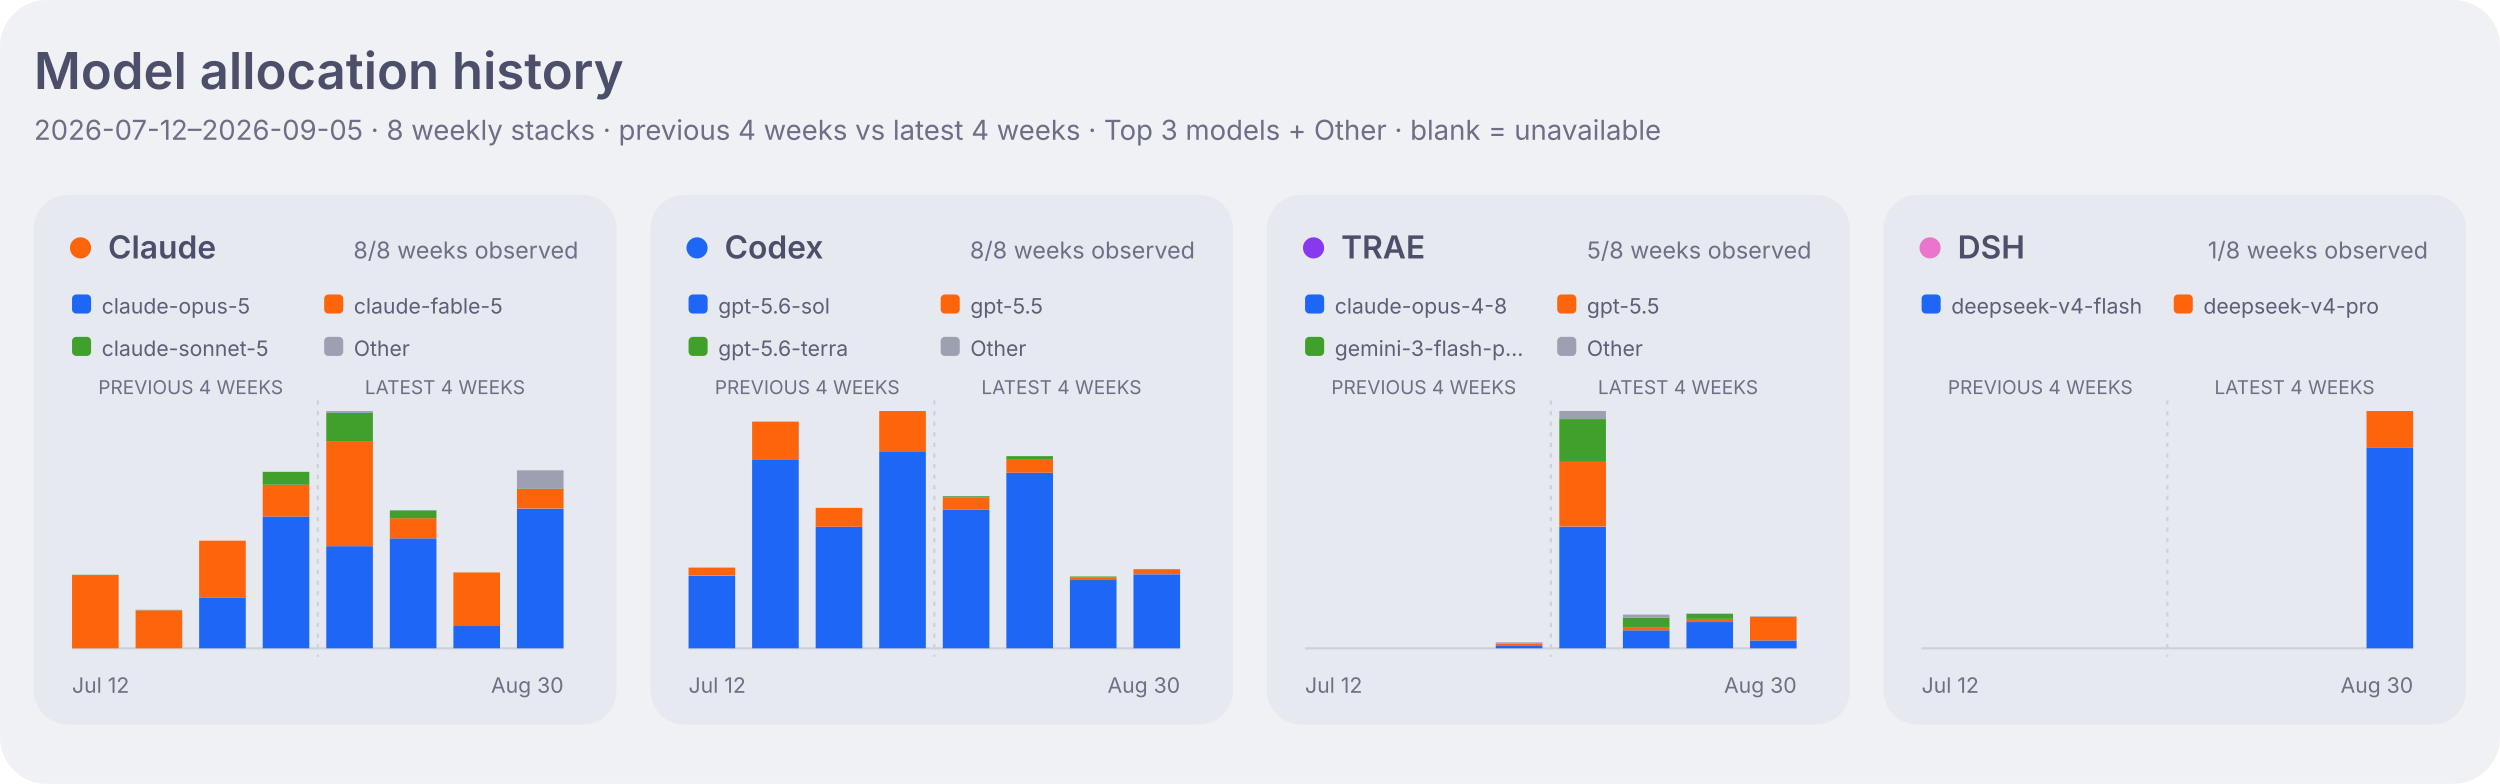
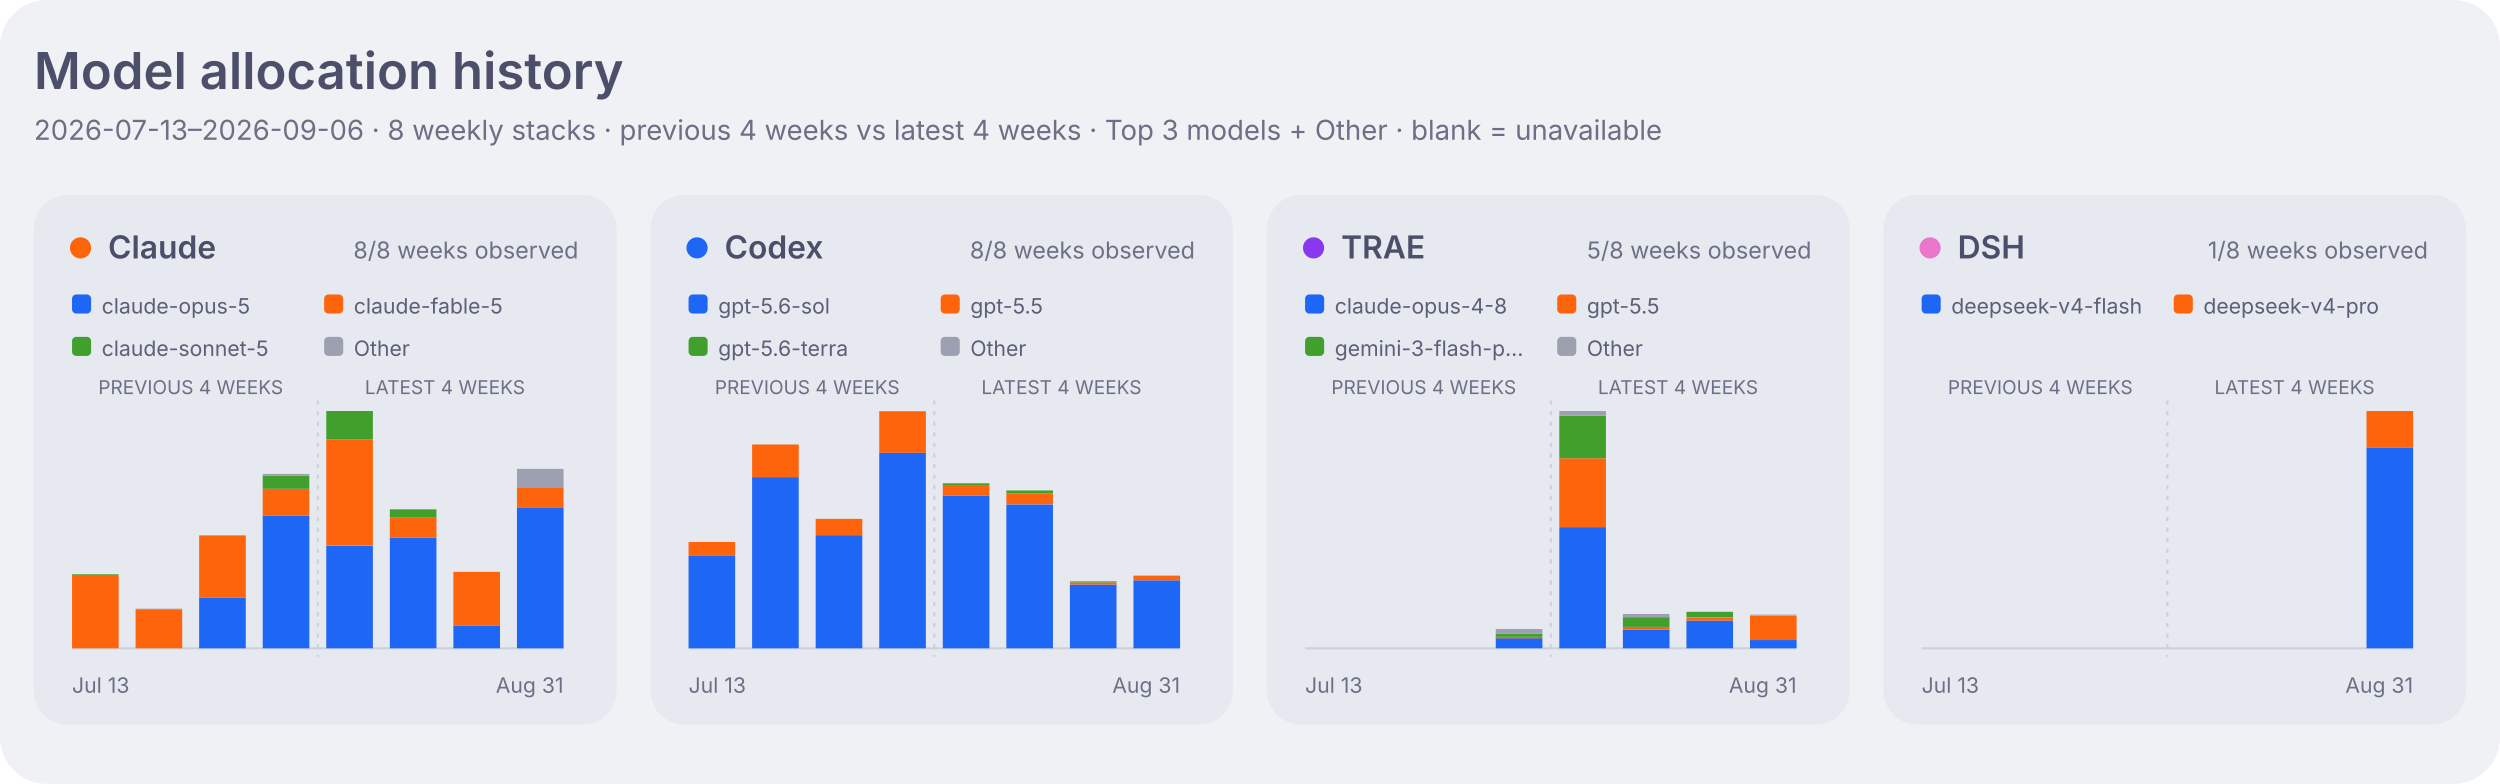
<svg xmlns="http://www.w3.org/2000/svg" width="1180" height="370" viewBox="0 0 1180 370" role="img" aria-labelledby="title desc">
  <style>
    .dashboard-background { fill: #eff1f5; }
    .dashboard-panel { fill: #e6e9ef; }
    .dashboard-primary { fill: #4c4f69; }
    .dashboard-secondary { fill: #5c5f77; }
    .dashboard-muted { fill: #6c6f85; }
    .dashboard-accent { fill: #179299; }
    .dashboard-border { stroke: #ccd0da; }
    .agent-claude { fill: #fe640b; }
    .agent-codex { fill: #1e66f5; }
    .agent-traex { fill: #8839ef; }
    .agent-dsh { fill: #ea76cb; }
    .agent-legacy { fill: #6c6f85; }
    .series-0 { fill: #1e66f5; }
    .series-1 { fill: #fe640b; }
    .series-2 { fill: #40a02b; }
    .series-3 { fill: #8839ef; }
    .series-other { fill: #9ca0b0; }
    .signal-level-1 { fill: #179299; fill-opacity: 0.22; }
    .signal-level-2 { fill: #179299; fill-opacity: 0.45; }
    .signal-level-3 { fill: #179299; fill-opacity: 0.68; }
    .signal-level-4 { fill: #179299; }
    .component-input { fill: #40a02b; }
    .component-output { fill: #df8e1d; }
    .component-cache-write { fill: #179299; }
    .component-cache-read { fill: #7287fd; }
    .heatmap-level-0 { fill: #ccd0da; }
    .heatmap-level-1 { fill: #179299; fill-opacity: 0.25; }
    .heatmap-level-2 { fill: #179299; fill-opacity: 0.5; }
    .heatmap-level-3 { fill: #179299; fill-opacity: 0.75; }
    .heatmap-level-4 { fill: #179299; }
    @media (prefers-color-scheme: dark) {
      .dashboard-background { fill: #1e1e2e; }
      .dashboard-panel { fill: #181825; }
      .dashboard-primary { fill: #cdd6f4; }
      .dashboard-secondary { fill: #bac2de; }
      .dashboard-muted { fill: #a6adc8; }
      .dashboard-accent { fill: #94e2d5; }
      .dashboard-border { stroke: #313244; }
      .agent-claude { fill: #fab387; }
      .agent-codex { fill: #89b4fa; }
      .agent-traex { fill: #cba6f7; }
      .agent-dsh { fill: #f5c2e7; }
      .agent-legacy { fill: #a6adc8; }
      .series-0 { fill: #89b4fa; }
      .series-1 { fill: #fab387; }
      .series-2 { fill: #a6e3a1; }
      .series-3 { fill: #cba6f7; }
      .series-other { fill: #7f849c; }
      .signal-level-1 { fill: #94e2d5; fill-opacity: 0.22; }
      .signal-level-2 { fill: #94e2d5; fill-opacity: 0.45; }
      .signal-level-3 { fill: #94e2d5; fill-opacity: 0.68; }
      .signal-level-4 { fill: #94e2d5; }
      .component-input { fill: #a6e3a1; }
      .component-output { fill: #f9e2af; }
      .component-cache-write { fill: #94e2d5; }
      .component-cache-read { fill: #b4befe; }
      .heatmap-level-0 { fill: #313244; }
      .heatmap-level-1 { fill: #94e2d5; fill-opacity: 0.25; }
      .heatmap-level-2 { fill: #94e2d5; fill-opacity: 0.5; }
      .heatmap-level-3 { fill: #94e2d5; fill-opacity: 0.75; }
      .heatmap-level-4 { fill: #94e2d5; }
    }
  </style>
  <rect class="dashboard-background" width="1180" height="370" rx="22" />
  <text class="dashboard-primary" x="16" y="42" font-family="-apple-system,BlinkMacSystemFont,Segoe UI,sans-serif" font-size="24" font-weight="600">Model allocation history</text>
-   <text class="dashboard-muted" x="16" y="66" font-family="-apple-system,BlinkMacSystemFont,Segoe UI,sans-serif" font-size="13">2026-07-12–2026-09-05 · 8 weekly stacks · previous 4 weeks vs latest 4 weeks · Top 3 models + Other · blank = unavailable</text>
+   <text class="dashboard-muted" x="16" y="66" font-family="-apple-system,BlinkMacSystemFont,Segoe UI,sans-serif" font-size="13">2026-07-13–2026-09-06 · 8 weekly stacks · previous 4 weeks vs latest 4 weeks · Top 3 models + Other · blank = unavailable</text>
  <rect class="dashboard-panel" x="16" y="92" width="275" height="250" rx="16" />
  <circle class="agent-claude" cx="38" cy="117" r="5" />
  <text class="dashboard-primary" x="51" y="122" font-family="-apple-system,BlinkMacSystemFont,Segoe UI,sans-serif" font-size="15" font-weight="600">Claude</text>
  <text class="dashboard-muted" x="273" y="122" text-anchor="end" font-family="-apple-system,BlinkMacSystemFont,Segoe UI,sans-serif" font-size="11">8/8 weeks observed</text>
  <rect class="series-0" x="34" y="139" width="9" height="9" rx="2" />
  <text class="dashboard-secondary" x="48" y="148" font-family="-apple-system,BlinkMacSystemFont,Segoe UI,sans-serif" font-size="10">claude-opus-5</text>
  <rect class="series-1" x="153" y="139" width="9" height="9" rx="2" />
  <text class="dashboard-secondary" x="167" y="148" font-family="-apple-system,BlinkMacSystemFont,Segoe UI,sans-serif" font-size="10">claude-fable-5</text>
  <rect class="series-2" x="34" y="159" width="9" height="9" rx="2" />
  <text class="dashboard-secondary" x="48" y="168" font-family="-apple-system,BlinkMacSystemFont,Segoe UI,sans-serif" font-size="10">claude-sonnet-5</text>
  <rect class="series-other" x="153" y="159" width="9" height="9" rx="2" />
  <text class="dashboard-secondary" x="167" y="168" font-family="-apple-system,BlinkMacSystemFont,Segoe UI,sans-serif" font-size="10">Other</text>
  <text class="dashboard-muted" x="90.0" y="186" text-anchor="middle" font-family="-apple-system,BlinkMacSystemFont,Segoe UI,sans-serif" font-size="9">PREVIOUS 4 WEEKS</text>
  <text class="dashboard-muted" x="210.0" y="186" text-anchor="middle" font-family="-apple-system,BlinkMacSystemFont,Segoe UI,sans-serif" font-size="9">LATEST 4 WEEKS</text>
  <line class="dashboard-border" x1="34" y1="306" x2="266" y2="306" stroke-width="1" />
  <line class="dashboard-border" x1="150.0" y1="189" x2="150.0" y2="310" stroke-width="1" stroke-dasharray="2 3" />
-   <rect class="series-1" x="34" y="271.5" width="22" height="34.5" data-agent="claude" data-model="claude-fable-5" data-week="2026-07-12">
-     </rect>
-   <rect class="series-2" x="34" y="271.3" width="22" height="0.3" data-agent="claude" data-model="claude-sonnet-5" data-week="2026-07-12">
-     </rect>
-   <rect class="series-1" x="64" y="288.1" width="22" height="17.9" data-agent="claude" data-model="claude-fable-5" data-week="2026-07-19">
-     </rect>
-   <rect class="series-2" x="64" y="288.0" width="22" height="0.1" data-agent="claude" data-model="claude-sonnet-5" data-week="2026-07-19">
-     </rect>
-   <rect class="series-other" x="64" y="287.8" width="22" height="0.2" data-agent="claude" data-model="other" data-week="2026-07-19">
-     </rect>
-   <rect class="series-0" x="94" y="282.2" width="22" height="23.8" data-agent="claude" data-model="claude-opus-5" data-week="2026-07-26">
-     </rect>
-   <rect class="series-1" x="94" y="255.2" width="22" height="27.0" data-agent="claude" data-model="claude-fable-5" data-week="2026-07-26">
-     </rect>
-   <rect class="series-2" x="94" y="255.1" width="22" height="0.0" data-agent="claude" data-model="claude-sonnet-5" data-week="2026-07-26">
-     </rect>
-   <rect class="series-0" x="124" y="243.8" width="22" height="62.2" data-agent="claude" data-model="claude-opus-5" data-week="2026-08-02">
-     </rect>
-   <rect class="series-1" x="124" y="228.8" width="22" height="15.0" data-agent="claude" data-model="claude-fable-5" data-week="2026-08-02">
-     </rect>
-   <rect class="series-2" x="124" y="222.7" width="22" height="6.1" data-agent="claude" data-model="claude-sonnet-5" data-week="2026-08-02">
-     </rect>
-   <rect class="series-0" x="154" y="257.8" width="22" height="48.2" data-agent="claude" data-model="claude-opus-5" data-week="2026-08-09">
-     </rect>
-   <rect class="series-1" x="154" y="208.2" width="22" height="49.6" data-agent="claude" data-model="claude-fable-5" data-week="2026-08-09">
-     </rect>
-   <rect class="series-2" x="154" y="194.9" width="22" height="13.3" data-agent="claude" data-model="claude-sonnet-5" data-week="2026-08-09">
-     </rect>
-   <rect class="series-other" x="154" y="194.0" width="22" height="0.9" data-agent="claude" data-model="other" data-week="2026-08-09">
-     </rect>
-   <rect class="series-0" x="184" y="254.1" width="22" height="51.9" data-agent="claude" data-model="claude-opus-5" data-week="2026-08-16">
-     </rect>
-   <rect class="series-1" x="184" y="244.6" width="22" height="9.5" data-agent="claude" data-model="claude-fable-5" data-week="2026-08-16">
-     </rect>
-   <rect class="series-2" x="184" y="240.9" width="22" height="3.7" data-agent="claude" data-model="claude-sonnet-5" data-week="2026-08-16">
-     </rect>
-   <rect class="series-other" x="184" y="240.8" width="22" height="0.1" data-agent="claude" data-model="other" data-week="2026-08-16">
-     </rect>
-   <rect class="series-0" x="214" y="295.4" width="22" height="10.6" data-agent="claude" data-model="claude-opus-5" data-week="2026-08-23">
-     </rect>
-   <rect class="series-1" x="214" y="270.2" width="22" height="25.3" data-agent="claude" data-model="claude-fable-5" data-week="2026-08-23">
-     </rect>
-   <rect class="series-2" x="214" y="270.1" width="22" height="0.0" data-agent="claude" data-model="claude-sonnet-5" data-week="2026-08-23">
-     </rect>
-   <rect class="series-0" x="244" y="240.1" width="22" height="65.9" data-agent="claude" data-model="claude-opus-5" data-week="2026-08-30">
-     </rect>
-   <rect class="series-1" x="244" y="230.8" width="22" height="9.2" data-agent="claude" data-model="claude-fable-5" data-week="2026-08-30">
-     </rect>
-   <rect class="series-2" x="244" y="230.6" width="22" height="0.3" data-agent="claude" data-model="claude-sonnet-5" data-week="2026-08-30">
-     </rect>
-   <rect class="series-other" x="244" y="222.0" width="22" height="8.6" data-agent="claude" data-model="other" data-week="2026-08-30">
-     </rect>
-   <text class="dashboard-muted" x="34" y="327" font-family="-apple-system,BlinkMacSystemFont,Segoe UI,sans-serif" font-size="10">Jul 12</text>
-   <text class="dashboard-muted" x="266" y="327" text-anchor="end" font-family="-apple-system,BlinkMacSystemFont,Segoe UI,sans-serif" font-size="10">Aug 30</text>
+   <rect class="series-1" x="34" y="271.3" width="22" height="34.7" data-agent="claude" data-model="claude-fable-5" data-week="2026-07-13">
+     </rect>
+   <rect class="series-2" x="34" y="271.0" width="22" height="0.3" data-agent="claude" data-model="claude-sonnet-5" data-week="2026-07-13">
+     </rect>
+   <rect class="series-1" x="64" y="287.6" width="22" height="18.4" data-agent="claude" data-model="claude-fable-5" data-week="2026-07-20">
+     </rect>
+   <rect class="series-2" x="64" y="287.5" width="22" height="0.1" data-agent="claude" data-model="claude-sonnet-5" data-week="2026-07-20">
+     </rect>
+   <rect class="series-other" x="64" y="287.3" width="22" height="0.2" data-agent="claude" data-model="other" data-week="2026-07-20">
+     </rect>
+   <rect class="series-0" x="94" y="282.0" width="22" height="24.0" data-agent="claude" data-model="claude-opus-5" data-week="2026-07-27">
+     </rect>
+   <rect class="series-1" x="94" y="252.7" width="22" height="29.3" data-agent="claude" data-model="claude-fable-5" data-week="2026-07-27">
+     </rect>
+   <rect class="series-2" x="94" y="252.6" width="22" height="0.0" data-agent="claude" data-model="claude-sonnet-5" data-week="2026-07-27">
+     </rect>
+   <rect class="series-0" x="124" y="243.3" width="22" height="62.7" data-agent="claude" data-model="claude-opus-5" data-week="2026-08-03">
+     </rect>
+   <rect class="series-1" x="124" y="230.7" width="22" height="12.6" data-agent="claude" data-model="claude-fable-5" data-week="2026-08-03">
+     </rect>
+   <rect class="series-2" x="124" y="224.6" width="22" height="6.1" data-agent="claude" data-model="claude-sonnet-5" data-week="2026-08-03">
+     </rect>
+   <rect class="series-other" x="124" y="223.7" width="22" height="0.9" data-agent="claude" data-model="other" data-week="2026-08-03">
+     </rect>
+   <rect class="series-0" x="154" y="257.5" width="22" height="48.5" data-agent="claude" data-model="claude-opus-5" data-week="2026-08-10">
+     </rect>
+   <rect class="series-1" x="154" y="207.4" width="22" height="50.0" data-agent="claude" data-model="claude-fable-5" data-week="2026-08-10">
+     </rect>
+   <rect class="series-2" x="154" y="194.0" width="22" height="13.4" data-agent="claude" data-model="claude-sonnet-5" data-week="2026-08-10">
+     </rect>
+   <rect class="series-other" x="154" y="194.0" width="22" height="0.0" data-agent="claude" data-model="other" data-week="2026-08-10">
+     </rect>
+   <rect class="series-0" x="184" y="253.7" width="22" height="52.3" data-agent="claude" data-model="claude-opus-5" data-week="2026-08-17">
+     </rect>
+   <rect class="series-1" x="184" y="244.1" width="22" height="9.6" data-agent="claude" data-model="claude-fable-5" data-week="2026-08-17">
+     </rect>
+   <rect class="series-2" x="184" y="240.4" width="22" height="3.7" data-agent="claude" data-model="claude-sonnet-5" data-week="2026-08-17">
+     </rect>
+   <rect class="series-other" x="184" y="240.3" width="22" height="0.1" data-agent="claude" data-model="other" data-week="2026-08-17">
+     </rect>
+   <rect class="series-0" x="214" y="295.4" width="22" height="10.6" data-agent="claude" data-model="claude-opus-5" data-week="2026-08-24">
+     </rect>
+   <rect class="series-1" x="214" y="269.9" width="22" height="25.5" data-agent="claude" data-model="claude-fable-5" data-week="2026-08-24">
+     </rect>
+   <rect class="series-2" x="214" y="269.8" width="22" height="0.0" data-agent="claude" data-model="claude-sonnet-5" data-week="2026-08-24">
+     </rect>
+   <rect class="series-0" x="244" y="239.5" width="22" height="66.5" data-agent="claude" data-model="claude-opus-5" data-week="2026-08-31">
+     </rect>
+   <rect class="series-1" x="244" y="230.3" width="22" height="9.3" data-agent="claude" data-model="claude-fable-5" data-week="2026-08-31">
+     </rect>
+   <rect class="series-2" x="244" y="230.0" width="22" height="0.3" data-agent="claude" data-model="claude-sonnet-5" data-week="2026-08-31">
+     </rect>
+   <rect class="series-other" x="244" y="221.3" width="22" height="8.7" data-agent="claude" data-model="other" data-week="2026-08-31">
+     </rect>
+   <text class="dashboard-muted" x="34" y="327" font-family="-apple-system,BlinkMacSystemFont,Segoe UI,sans-serif" font-size="10">Jul 13</text>
+   <text class="dashboard-muted" x="266" y="327" text-anchor="end" font-family="-apple-system,BlinkMacSystemFont,Segoe UI,sans-serif" font-size="10">Aug 31</text>
  <rect class="dashboard-panel" x="307" y="92" width="275" height="250" rx="16" />
  <circle class="agent-codex" cx="329" cy="117" r="5" />
  <text class="dashboard-primary" x="342" y="122" font-family="-apple-system,BlinkMacSystemFont,Segoe UI,sans-serif" font-size="15" font-weight="600">Codex</text>
  <text class="dashboard-muted" x="564" y="122" text-anchor="end" font-family="-apple-system,BlinkMacSystemFont,Segoe UI,sans-serif" font-size="11">8/8 weeks observed</text>
  <rect class="series-0" x="325" y="139" width="9" height="9" rx="2" />
  <text class="dashboard-secondary" x="339" y="148" font-family="-apple-system,BlinkMacSystemFont,Segoe UI,sans-serif" font-size="10">gpt-5.6-sol</text>
  <rect class="series-1" x="444" y="139" width="9" height="9" rx="2" />
  <text class="dashboard-secondary" x="458" y="148" font-family="-apple-system,BlinkMacSystemFont,Segoe UI,sans-serif" font-size="10">gpt-5.5</text>
  <rect class="series-2" x="325" y="159" width="9" height="9" rx="2" />
  <text class="dashboard-secondary" x="339" y="168" font-family="-apple-system,BlinkMacSystemFont,Segoe UI,sans-serif" font-size="10">gpt-5.6-terra</text>
  <rect class="series-other" x="444" y="159" width="9" height="9" rx="2" />
  <text class="dashboard-secondary" x="458" y="168" font-family="-apple-system,BlinkMacSystemFont,Segoe UI,sans-serif" font-size="10">Other</text>
  <text class="dashboard-muted" x="381.0" y="186" text-anchor="middle" font-family="-apple-system,BlinkMacSystemFont,Segoe UI,sans-serif" font-size="9">PREVIOUS 4 WEEKS</text>
  <text class="dashboard-muted" x="501.0" y="186" text-anchor="middle" font-family="-apple-system,BlinkMacSystemFont,Segoe UI,sans-serif" font-size="9">LATEST 4 WEEKS</text>
  <line class="dashboard-border" x1="325" y1="306" x2="557" y2="306" stroke-width="1" />
  <line class="dashboard-border" x1="441.0" y1="189" x2="441.0" y2="310" stroke-width="1" stroke-dasharray="2 3" />
-   <rect class="series-0" x="325" y="271.8" width="22" height="34.2" data-agent="codex" data-model="gpt-5.6-sol" data-week="2026-07-12">
-     </rect>
-   <rect class="series-1" x="325" y="267.9" width="22" height="3.8" data-agent="codex" data-model="gpt-5.5" data-week="2026-07-12">
-     </rect>
-   <rect class="series-other" x="325" y="267.9" width="22" height="0.0" data-agent="codex" data-model="other" data-week="2026-07-12">
-     </rect>
-   <rect class="series-0" x="355" y="216.8" width="22" height="89.2" data-agent="codex" data-model="gpt-5.6-sol" data-week="2026-07-19">
-     </rect>
-   <rect class="series-1" x="355" y="199.0" width="22" height="17.8" data-agent="codex" data-model="gpt-5.5" data-week="2026-07-19">
-     </rect>
-   <rect class="series-0" x="385" y="248.6" width="22" height="57.4" data-agent="codex" data-model="gpt-5.6-sol" data-week="2026-07-26">
-     </rect>
-   <rect class="series-1" x="385" y="239.7" width="22" height="8.9" data-agent="codex" data-model="gpt-5.5" data-week="2026-07-26">
-     </rect>
-   <rect class="series-0" x="415" y="213.0" width="22" height="93.0" data-agent="codex" data-model="gpt-5.6-sol" data-week="2026-08-02">
-     </rect>
-   <rect class="series-1" x="415" y="194.0" width="22" height="19.0" data-agent="codex" data-model="gpt-5.5" data-week="2026-08-02">
-     </rect>
-   <rect class="series-other" x="415" y="194.0" width="22" height="0.0" data-agent="codex" data-model="other" data-week="2026-08-02">
-     </rect>
-   <rect class="series-0" x="445" y="240.6" width="22" height="65.4" data-agent="codex" data-model="gpt-5.6-sol" data-week="2026-08-09">
-     </rect>
-   <rect class="series-1" x="445" y="234.8" width="22" height="5.8" data-agent="codex" data-model="gpt-5.5" data-week="2026-08-09">
-     </rect>
-   <rect class="series-2" x="445" y="234.2" width="22" height="0.6" data-agent="codex" data-model="gpt-5.6-terra" data-week="2026-08-09">
-     </rect>
-   <rect class="series-other" x="445" y="234.1" width="22" height="0.1" data-agent="codex" data-model="other" data-week="2026-08-09">
-     </rect>
-   <rect class="series-0" x="475" y="223.1" width="22" height="82.9" data-agent="codex" data-model="gpt-5.6-sol" data-week="2026-08-16">
-     </rect>
-   <rect class="series-1" x="475" y="217.0" width="22" height="6.1" data-agent="codex" data-model="gpt-5.5" data-week="2026-08-16">
-     </rect>
-   <rect class="series-2" x="475" y="215.3" width="22" height="1.7" data-agent="codex" data-model="gpt-5.6-terra" data-week="2026-08-16">
-     </rect>
-   <rect class="series-other" x="475" y="215.3" width="22" height="0.0" data-agent="codex" data-model="other" data-week="2026-08-16">
-     </rect>
-   <rect class="series-0" x="505" y="273.7" width="22" height="32.3" data-agent="codex" data-model="gpt-5.6-sol" data-week="2026-08-23">
-     </rect>
-   <rect class="series-1" x="505" y="272.6" width="22" height="1.2" data-agent="codex" data-model="gpt-5.5" data-week="2026-08-23">
-     </rect>
-   <rect class="series-2" x="505" y="272.1" width="22" height="0.5" data-agent="codex" data-model="gpt-5.6-terra" data-week="2026-08-23">
-     </rect>
-   <rect class="series-0" x="535" y="271.1" width="22" height="34.9" data-agent="codex" data-model="gpt-5.6-sol" data-week="2026-08-30">
-     </rect>
-   <rect class="series-1" x="535" y="268.7" width="22" height="2.3" data-agent="codex" data-model="gpt-5.5" data-week="2026-08-30">
-     </rect>
-   <rect class="series-2" x="535" y="268.6" width="22" height="0.1" data-agent="codex" data-model="gpt-5.6-terra" data-week="2026-08-30">
-     </rect>
-   <text class="dashboard-muted" x="325" y="327" font-family="-apple-system,BlinkMacSystemFont,Segoe UI,sans-serif" font-size="10">Jul 12</text>
-   <text class="dashboard-muted" x="557" y="327" text-anchor="end" font-family="-apple-system,BlinkMacSystemFont,Segoe UI,sans-serif" font-size="10">Aug 30</text>
+   <rect class="series-0" x="325" y="262.4" width="22" height="43.6" data-agent="codex" data-model="gpt-5.6-sol" data-week="2026-07-13">
+     </rect>
+   <rect class="series-1" x="325" y="255.8" width="22" height="6.6" data-agent="codex" data-model="gpt-5.5" data-week="2026-07-13">
+     </rect>
+   <rect class="series-0" x="355" y="225.2" width="22" height="80.8" data-agent="codex" data-model="gpt-5.6-sol" data-week="2026-07-20">
+     </rect>
+   <rect class="series-1" x="355" y="209.8" width="22" height="15.4" data-agent="codex" data-model="gpt-5.5" data-week="2026-07-20">
+     </rect>
+   <rect class="series-0" x="385" y="252.6" width="22" height="53.4" data-agent="codex" data-model="gpt-5.6-sol" data-week="2026-07-27">
+     </rect>
+   <rect class="series-1" x="385" y="244.9" width="22" height="7.7" data-agent="codex" data-model="gpt-5.5" data-week="2026-07-27">
+     </rect>
+   <rect class="series-0" x="415" y="213.6" width="22" height="92.4" data-agent="codex" data-model="gpt-5.6-sol" data-week="2026-08-03">
+     </rect>
+   <rect class="series-1" x="415" y="194.1" width="22" height="19.6" data-agent="codex" data-model="gpt-5.5" data-week="2026-08-03">
+     </rect>
+   <rect class="series-other" x="415" y="194.0" width="22" height="0.1" data-agent="codex" data-model="other" data-week="2026-08-03">
+     </rect>
+   <rect class="series-0" x="445" y="233.9" width="22" height="72.1" data-agent="codex" data-model="gpt-5.6-sol" data-week="2026-08-10">
+     </rect>
+   <rect class="series-1" x="445" y="228.9" width="22" height="5.0" data-agent="codex" data-model="gpt-5.5" data-week="2026-08-10">
+     </rect>
+   <rect class="series-2" x="445" y="228.1" width="22" height="0.8" data-agent="codex" data-model="gpt-5.6-terra" data-week="2026-08-10">
+     </rect>
+   <rect class="series-other" x="445" y="228.0" width="22" height="0.1" data-agent="codex" data-model="other" data-week="2026-08-10">
+     </rect>
+   <rect class="series-0" x="475" y="238.1" width="22" height="67.9" data-agent="codex" data-model="gpt-5.6-sol" data-week="2026-08-17">
+     </rect>
+   <rect class="series-1" x="475" y="232.9" width="22" height="5.1" data-agent="codex" data-model="gpt-5.5" data-week="2026-08-17">
+     </rect>
+   <rect class="series-2" x="475" y="231.5" width="22" height="1.4" data-agent="codex" data-model="gpt-5.6-terra" data-week="2026-08-17">
+     </rect>
+   <rect class="series-0" x="505" y="275.9" width="22" height="30.1" data-agent="codex" data-model="gpt-5.6-sol" data-week="2026-08-24">
+     </rect>
+   <rect class="series-1" x="505" y="274.9" width="22" height="1.0" data-agent="codex" data-model="gpt-5.5" data-week="2026-08-24">
+     </rect>
+   <rect class="series-2" x="505" y="274.4" width="22" height="0.5" data-agent="codex" data-model="gpt-5.6-terra" data-week="2026-08-24">
+     </rect>
+   <rect class="series-0" x="535" y="273.9" width="22" height="32.1" data-agent="codex" data-model="gpt-5.6-sol" data-week="2026-08-31">
+     </rect>
+   <rect class="series-1" x="535" y="271.7" width="22" height="2.2" data-agent="codex" data-model="gpt-5.5" data-week="2026-08-31">
+     </rect>
+   <text class="dashboard-muted" x="325" y="327" font-family="-apple-system,BlinkMacSystemFont,Segoe UI,sans-serif" font-size="10">Jul 13</text>
+   <text class="dashboard-muted" x="557" y="327" text-anchor="end" font-family="-apple-system,BlinkMacSystemFont,Segoe UI,sans-serif" font-size="10">Aug 31</text>
  <rect class="dashboard-panel" x="598" y="92" width="275" height="250" rx="16" />
  <circle class="agent-traex" cx="620" cy="117" r="5" />
  <text class="dashboard-primary" x="633" y="122" font-family="-apple-system,BlinkMacSystemFont,Segoe UI,sans-serif" font-size="15" font-weight="600">TRAE</text>
  <text class="dashboard-muted" x="855" y="122" text-anchor="end" font-family="-apple-system,BlinkMacSystemFont,Segoe UI,sans-serif" font-size="11">5/8 weeks observed</text>
  <rect class="series-0" x="616" y="139" width="9" height="9" rx="2" />
  <text class="dashboard-secondary" x="630" y="148" font-family="-apple-system,BlinkMacSystemFont,Segoe UI,sans-serif" font-size="10">claude-opus-4-8</text>
  <rect class="series-1" x="735" y="139" width="9" height="9" rx="2" />
  <text class="dashboard-secondary" x="749" y="148" font-family="-apple-system,BlinkMacSystemFont,Segoe UI,sans-serif" font-size="10">gpt-5.5</text>
  <rect class="series-2" x="616" y="159" width="9" height="9" rx="2" />
  <text class="dashboard-secondary" x="630" y="168" font-family="-apple-system,BlinkMacSystemFont,Segoe UI,sans-serif" font-size="10">gemini-3-flash-p…</text>
  <rect class="series-other" x="735" y="159" width="9" height="9" rx="2" />
  <text class="dashboard-secondary" x="749" y="168" font-family="-apple-system,BlinkMacSystemFont,Segoe UI,sans-serif" font-size="10">Other</text>
  <text class="dashboard-muted" x="672.0" y="186" text-anchor="middle" font-family="-apple-system,BlinkMacSystemFont,Segoe UI,sans-serif" font-size="9">PREVIOUS 4 WEEKS</text>
  <text class="dashboard-muted" x="792.0" y="186" text-anchor="middle" font-family="-apple-system,BlinkMacSystemFont,Segoe UI,sans-serif" font-size="9">LATEST 4 WEEKS</text>
  <line class="dashboard-border" x1="616" y1="306" x2="848" y2="306" stroke-width="1" />
  <line class="dashboard-border" x1="732.0" y1="189" x2="732.0" y2="310" stroke-width="1" stroke-dasharray="2 3" />
-   <rect class="series-0" x="706" y="304.6" width="22" height="1.4" data-agent="traex" data-model="claude-opus-4-8" data-week="2026-08-02">
-     </rect>
-   <rect class="series-1" x="706" y="303.9" width="22" height="0.7" data-agent="traex" data-model="gpt-5.5" data-week="2026-08-02">
-     </rect>
-   <rect class="series-2" x="706" y="303.7" width="22" height="0.2" data-agent="traex" data-model="gemini-3-flash-preview" data-week="2026-08-02">
-     </rect>
-   <rect class="series-other" x="706" y="303.2" width="22" height="0.5" data-agent="traex" data-model="other" data-week="2026-08-02">
-     </rect>
-   <rect class="series-0" x="736" y="248.6" width="22" height="57.4" data-agent="traex" data-model="claude-opus-4-8" data-week="2026-08-09">
-     </rect>
-   <rect class="series-1" x="736" y="218.0" width="22" height="30.5" data-agent="traex" data-model="gpt-5.5" data-week="2026-08-09">
-     </rect>
-   <rect class="series-2" x="736" y="197.8" width="22" height="20.2" data-agent="traex" data-model="gemini-3-flash-preview" data-week="2026-08-09">
-     </rect>
-   <rect class="series-other" x="736" y="194.0" width="22" height="3.8" data-agent="traex" data-model="other" data-week="2026-08-09">
-     </rect>
-   <rect class="series-0" x="766" y="297.5" width="22" height="8.5" data-agent="traex" data-model="claude-opus-4-8" data-week="2026-08-16">
-     </rect>
-   <rect class="series-1" x="766" y="296.0" width="22" height="1.5" data-agent="traex" data-model="gpt-5.5" data-week="2026-08-16">
-     </rect>
-   <rect class="series-2" x="766" y="291.6" width="22" height="4.4" data-agent="traex" data-model="gemini-3-flash-preview" data-week="2026-08-16">
-     </rect>
-   <rect class="series-other" x="766" y="290.1" width="22" height="1.5" data-agent="traex" data-model="other" data-week="2026-08-16">
-     </rect>
-   <rect class="series-0" x="796" y="293.6" width="22" height="12.4" data-agent="traex" data-model="claude-opus-4-8" data-week="2026-08-23">
-     </rect>
-   <rect class="series-1" x="796" y="292.1" width="22" height="1.5" data-agent="traex" data-model="gpt-5.5" data-week="2026-08-23">
-     </rect>
-   <rect class="series-2" x="796" y="289.7" width="22" height="2.4" data-agent="traex" data-model="gemini-3-flash-preview" data-week="2026-08-23">
-     </rect>
-   <rect class="series-other" x="796" y="289.6" width="22" height="0.1" data-agent="traex" data-model="other" data-week="2026-08-23">
-     </rect>
-   <rect class="series-0" x="826" y="302.3" width="22" height="3.7" data-agent="traex" data-model="claude-opus-4-8" data-week="2026-08-30">
-     </rect>
-   <rect class="series-1" x="826" y="291.2" width="22" height="11.1" data-agent="traex" data-model="gpt-5.5" data-week="2026-08-30">
-     </rect>
-   <rect class="series-2" x="826" y="291.2" width="22" height="0.0" data-agent="traex" data-model="gemini-3-flash-preview" data-week="2026-08-30">
-     </rect>
-   <rect class="series-other" x="826" y="290.9" width="22" height="0.3" data-agent="traex" data-model="other" data-week="2026-08-30">
-     </rect>
-   <text class="dashboard-muted" x="616" y="327" font-family="-apple-system,BlinkMacSystemFont,Segoe UI,sans-serif" font-size="10">Jul 12</text>
-   <text class="dashboard-muted" x="848" y="327" text-anchor="end" font-family="-apple-system,BlinkMacSystemFont,Segoe UI,sans-serif" font-size="10">Aug 30</text>
+   <rect class="series-0" x="706" y="301.2" width="22" height="4.8" data-agent="traex" data-model="claude-opus-4-8" data-week="2026-08-03">
+     </rect>
+   <rect class="series-1" x="706" y="300.6" width="22" height="0.7" data-agent="traex" data-model="gpt-5.5" data-week="2026-08-03">
+     </rect>
+   <rect class="series-2" x="706" y="299.1" width="22" height="1.5" data-agent="traex" data-model="gemini-3-flash-preview" data-week="2026-08-03">
+     </rect>
+   <rect class="series-other" x="706" y="296.9" width="22" height="2.2" data-agent="traex" data-model="other" data-week="2026-08-03">
+     </rect>
+   <rect class="series-0" x="736" y="248.8" width="22" height="57.2" data-agent="traex" data-model="claude-opus-4-8" data-week="2026-08-10">
+     </rect>
+   <rect class="series-1" x="736" y="216.3" width="22" height="32.5" data-agent="traex" data-model="gpt-5.5" data-week="2026-08-10">
+     </rect>
+   <rect class="series-2" x="736" y="196.2" width="22" height="20.1" data-agent="traex" data-model="gemini-3-flash-preview" data-week="2026-08-10">
+     </rect>
+   <rect class="series-other" x="736" y="194.0" width="22" height="2.2" data-agent="traex" data-model="other" data-week="2026-08-10">
+     </rect>
+   <rect class="series-0" x="766" y="297.1" width="22" height="8.9" data-agent="traex" data-model="claude-opus-4-8" data-week="2026-08-17">
+     </rect>
+   <rect class="series-1" x="766" y="295.9" width="22" height="1.1" data-agent="traex" data-model="gpt-5.5" data-week="2026-08-17">
+     </rect>
+   <rect class="series-2" x="766" y="291.3" width="22" height="4.6" data-agent="traex" data-model="gemini-3-flash-preview" data-week="2026-08-17">
+     </rect>
+   <rect class="series-other" x="766" y="289.8" width="22" height="1.5" data-agent="traex" data-model="other" data-week="2026-08-17">
+     </rect>
+   <rect class="series-0" x="796" y="292.9" width="22" height="13.1" data-agent="traex" data-model="claude-opus-4-8" data-week="2026-08-24">
+     </rect>
+   <rect class="series-1" x="796" y="291.4" width="22" height="1.5" data-agent="traex" data-model="gpt-5.5" data-week="2026-08-24">
+     </rect>
+   <rect class="series-2" x="796" y="288.8" width="22" height="2.5" data-agent="traex" data-model="gemini-3-flash-preview" data-week="2026-08-24">
+     </rect>
+   <rect class="series-other" x="796" y="288.8" width="22" height="0.1" data-agent="traex" data-model="other" data-week="2026-08-24">
+     </rect>
+   <rect class="series-0" x="826" y="302.1" width="22" height="3.9" data-agent="traex" data-model="claude-opus-4-8" data-week="2026-08-31">
+     </rect>
+   <rect class="series-1" x="826" y="290.5" width="22" height="11.6" data-agent="traex" data-model="gpt-5.5" data-week="2026-08-31">
+     </rect>
+   <rect class="series-2" x="826" y="290.4" width="22" height="0.0" data-agent="traex" data-model="gemini-3-flash-preview" data-week="2026-08-31">
+     </rect>
+   <rect class="series-other" x="826" y="290.1" width="22" height="0.3" data-agent="traex" data-model="other" data-week="2026-08-31">
+     </rect>
+   <text class="dashboard-muted" x="616" y="327" font-family="-apple-system,BlinkMacSystemFont,Segoe UI,sans-serif" font-size="10">Jul 13</text>
+   <text class="dashboard-muted" x="848" y="327" text-anchor="end" font-family="-apple-system,BlinkMacSystemFont,Segoe UI,sans-serif" font-size="10">Aug 31</text>
  <rect class="dashboard-panel" x="889" y="92" width="275" height="250" rx="16" />
  <circle class="agent-dsh" cx="911" cy="117" r="5" />
  <text class="dashboard-primary" x="924" y="122" font-family="-apple-system,BlinkMacSystemFont,Segoe UI,sans-serif" font-size="15" font-weight="600">DSH</text>
  <text class="dashboard-muted" x="1146" y="122" text-anchor="end" font-family="-apple-system,BlinkMacSystemFont,Segoe UI,sans-serif" font-size="11">1/8 weeks observed</text>
  <rect class="series-0" x="907" y="139" width="9" height="9" rx="2" />
  <text class="dashboard-secondary" x="921" y="148" font-family="-apple-system,BlinkMacSystemFont,Segoe UI,sans-serif" font-size="10">deepseek-v4-flash</text>
  <rect class="series-1" x="1026" y="139" width="9" height="9" rx="2" />
  <text class="dashboard-secondary" x="1040" y="148" font-family="-apple-system,BlinkMacSystemFont,Segoe UI,sans-serif" font-size="10">deepseek-v4-pro</text>
  <text class="dashboard-muted" x="963.0" y="186" text-anchor="middle" font-family="-apple-system,BlinkMacSystemFont,Segoe UI,sans-serif" font-size="9">PREVIOUS 4 WEEKS</text>
  <text class="dashboard-muted" x="1083.0" y="186" text-anchor="middle" font-family="-apple-system,BlinkMacSystemFont,Segoe UI,sans-serif" font-size="9">LATEST 4 WEEKS</text>
  <line class="dashboard-border" x1="907" y1="306" x2="1139" y2="306" stroke-width="1" />
  <line class="dashboard-border" x1="1023.0" y1="189" x2="1023.0" y2="310" stroke-width="1" stroke-dasharray="2 3" />
-   <rect class="series-0" x="1117" y="211.4" width="22" height="94.6" data-agent="dsh" data-model="deepseek-v4-flash" data-week="2026-08-30">
-     </rect>
-   <rect class="series-1" x="1117" y="194.0" width="22" height="17.4" data-agent="dsh" data-model="deepseek-v4-pro" data-week="2026-08-30">
-     </rect>
-   <text class="dashboard-muted" x="907" y="327" font-family="-apple-system,BlinkMacSystemFont,Segoe UI,sans-serif" font-size="10">Jul 12</text>
-   <text class="dashboard-muted" x="1139" y="327" text-anchor="end" font-family="-apple-system,BlinkMacSystemFont,Segoe UI,sans-serif" font-size="10">Aug 30</text>
+   <rect class="series-0" x="1117" y="211.4" width="22" height="94.6" data-agent="dsh" data-model="deepseek-v4-flash" data-week="2026-08-31">
+     </rect>
+   <rect class="series-1" x="1117" y="194.0" width="22" height="17.4" data-agent="dsh" data-model="deepseek-v4-pro" data-week="2026-08-31">
+     </rect>
+   <text class="dashboard-muted" x="907" y="327" font-family="-apple-system,BlinkMacSystemFont,Segoe UI,sans-serif" font-size="10">Jul 13</text>
+   <text class="dashboard-muted" x="1139" y="327" text-anchor="end" font-family="-apple-system,BlinkMacSystemFont,Segoe UI,sans-serif" font-size="10">Aug 31</text>
</svg>
